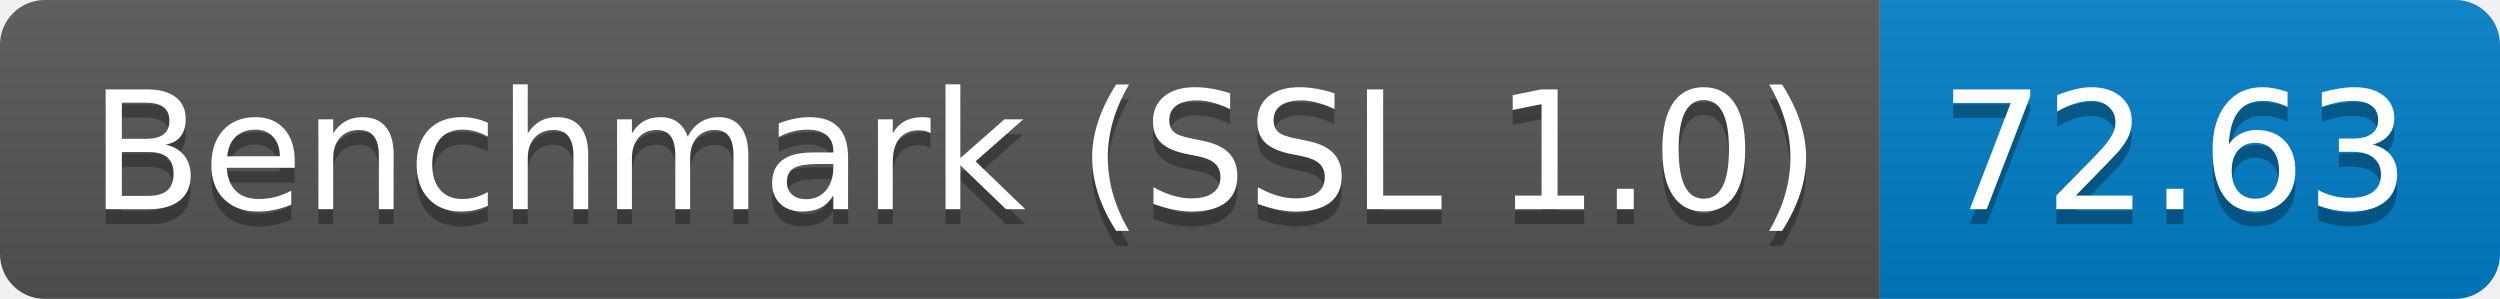
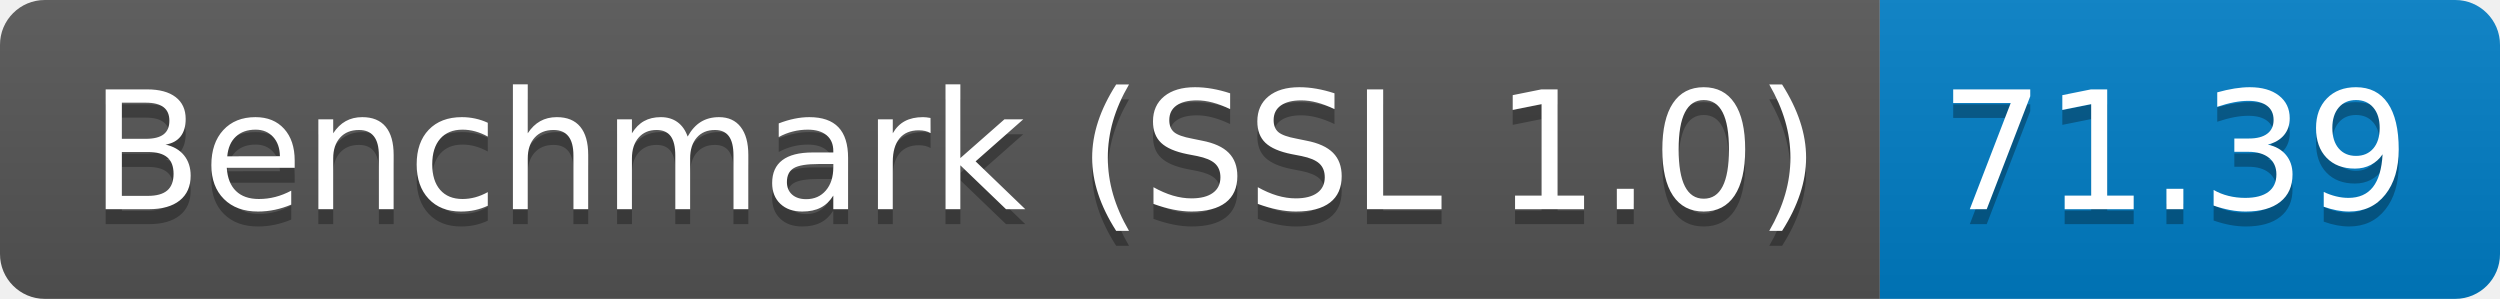
<svg xmlns="http://www.w3.org/2000/svg" height="20" width="167.3">
  <linearGradient id="smooth" x2="0" y2="100%">
    <stop offset="0" stop-color="#bbb" stop-opacity=".1" />
    <stop offset="1" stop-opacity=".1" />
  </linearGradient>
  <clipPath id="round">
    <rect fill="#fff" height="20" rx="3" width="167.3" />
  </clipPath>
  <g clip-path="url(#round)">
    <rect fill="#555" height="20" width="125.8" />
    <rect fill="#007ec6" height="20" width="41.5" x="125.8" />
    <rect fill="url(#smooth)" height="20" width="167.3" />
  </g>
  <g fill="#fff" font-family="DejaVu Sans,Verdana,Geneva,sans-serif" font-size="110" text-anchor="middle">
    <text fill="#010101" fill-opacity=".3" lengthAdjust="spacing" textLength="1158.0" transform="scale(0.1)" x="639.0" y="150">Benchmark (SSL 1.0)</text>
    <text lengthAdjust="spacing" textLength="1158.0" transform="scale(0.1)" x="639.0" y="140">Benchmark (SSL 1.0)</text>
-     <text fill="#010101" fill-opacity=".3" lengthAdjust="spacing" textLength="315.0" transform="scale(0.1)" x="1455.5" y="150">72.63</text>
-     <text lengthAdjust="spacing" textLength="315.0" transform="scale(0.1)" x="1455.5" y="140">72.63</text>
+     <text fill="#010101" fill-opacity=".3" lengthAdjust="spacing" textLength="315.0" transform="scale(0.1)" x="1455.5" y="150">71.39</text>
+     <text lengthAdjust="spacing" textLength="315.0" transform="scale(0.1)" x="1455.5" y="140">71.39</text>
  </g>
</svg>
